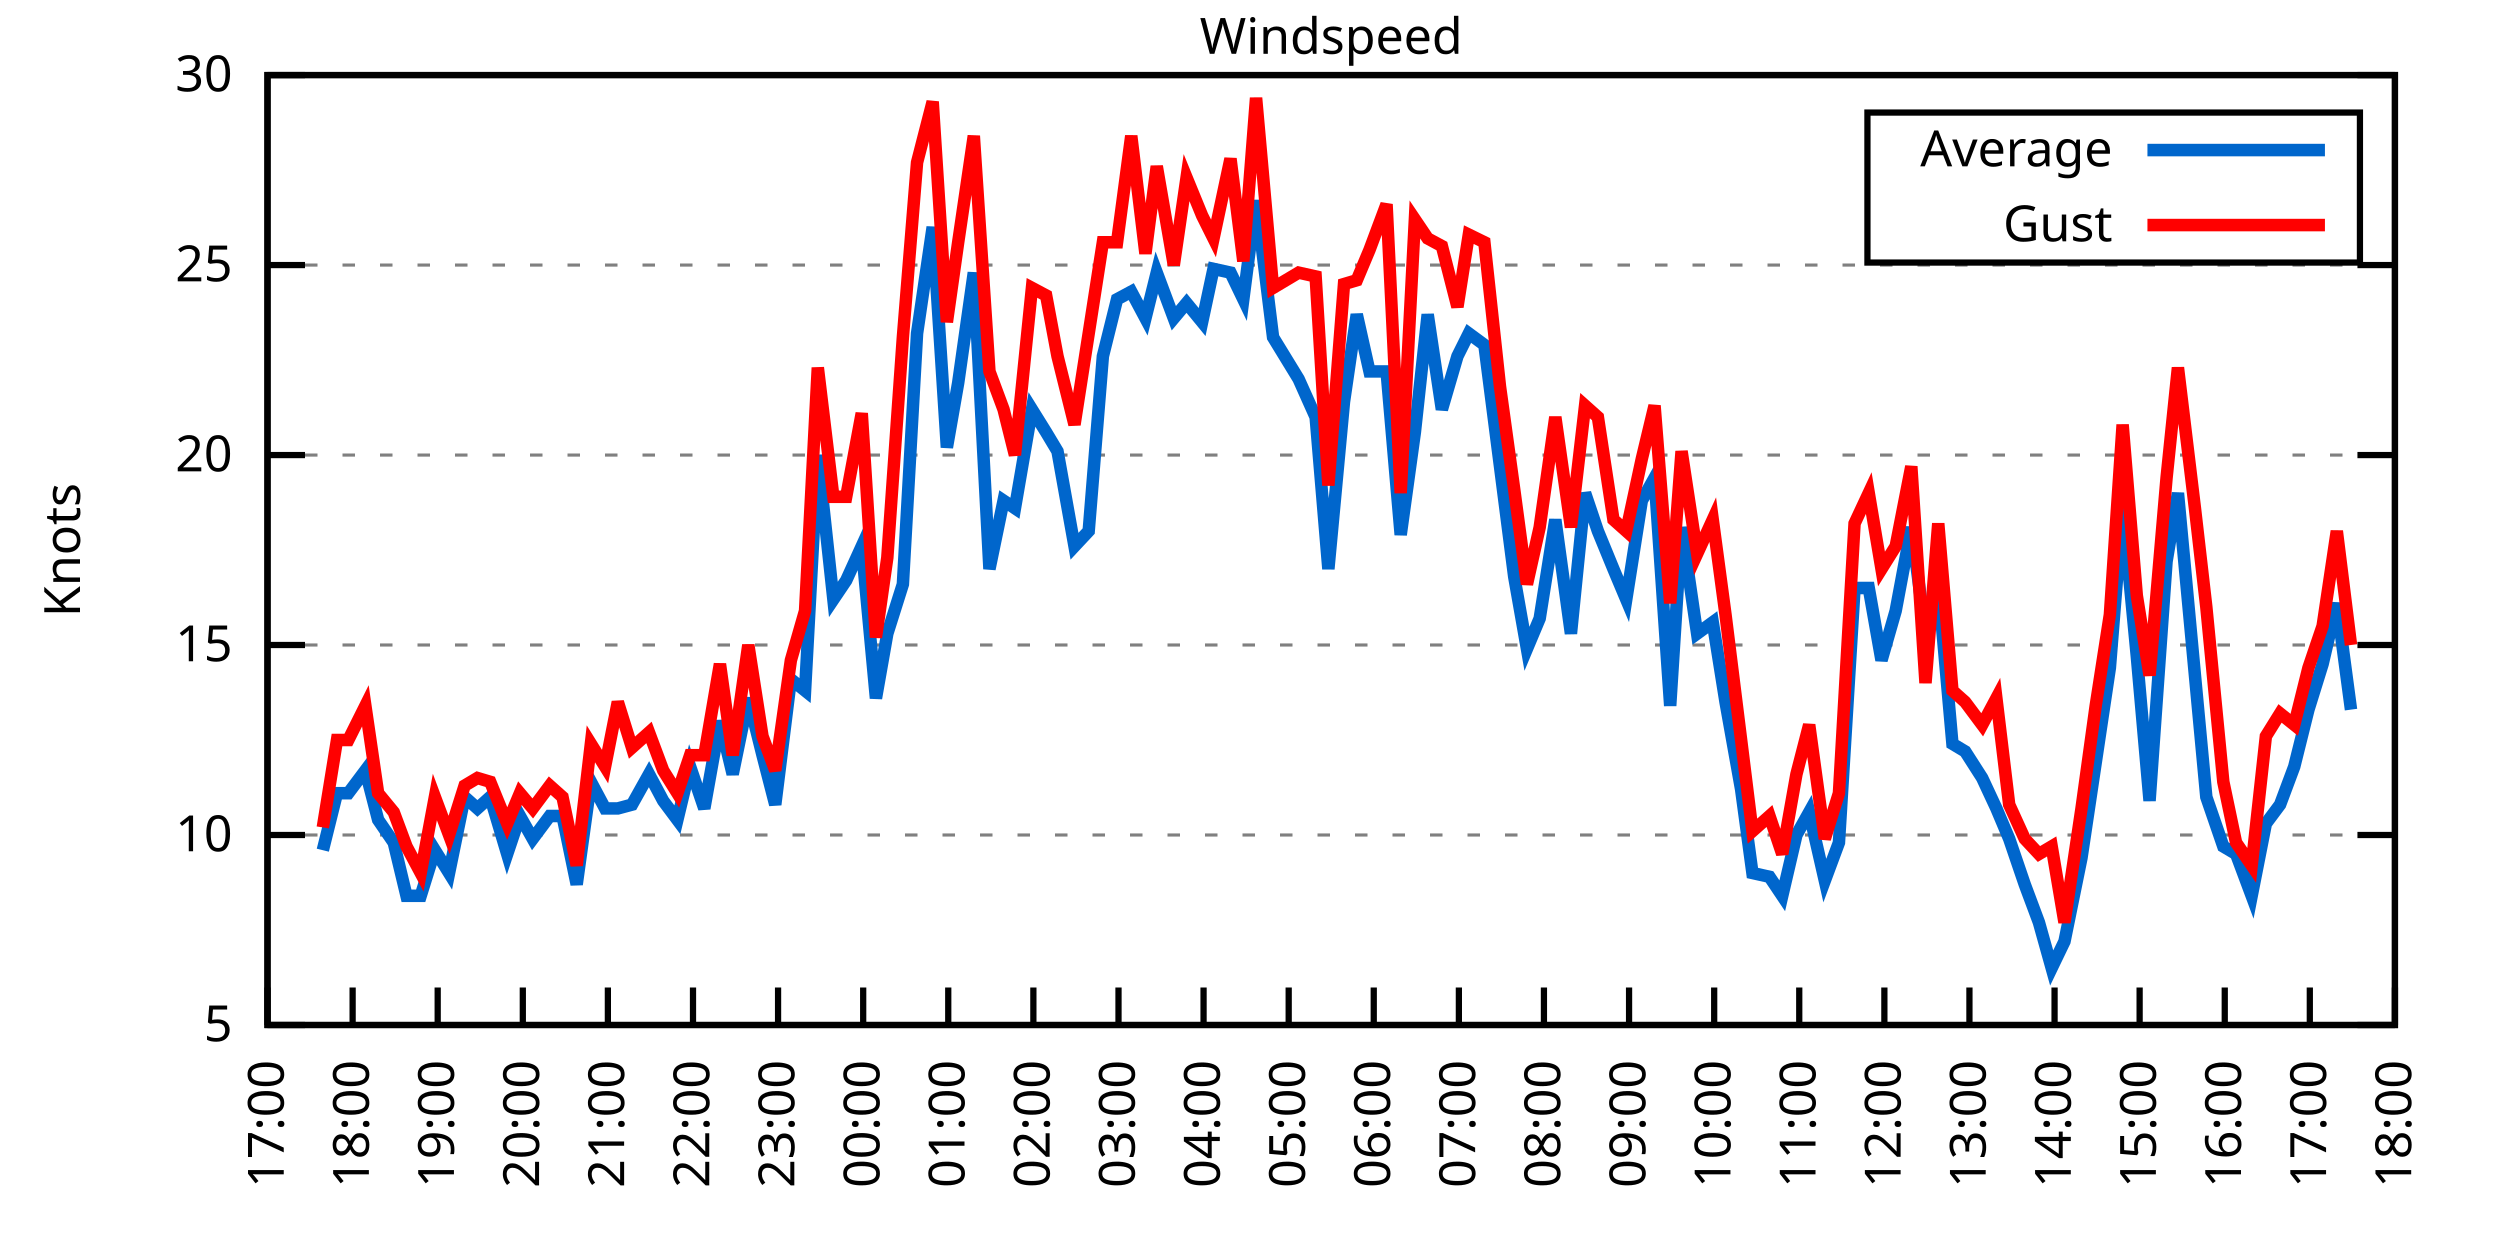
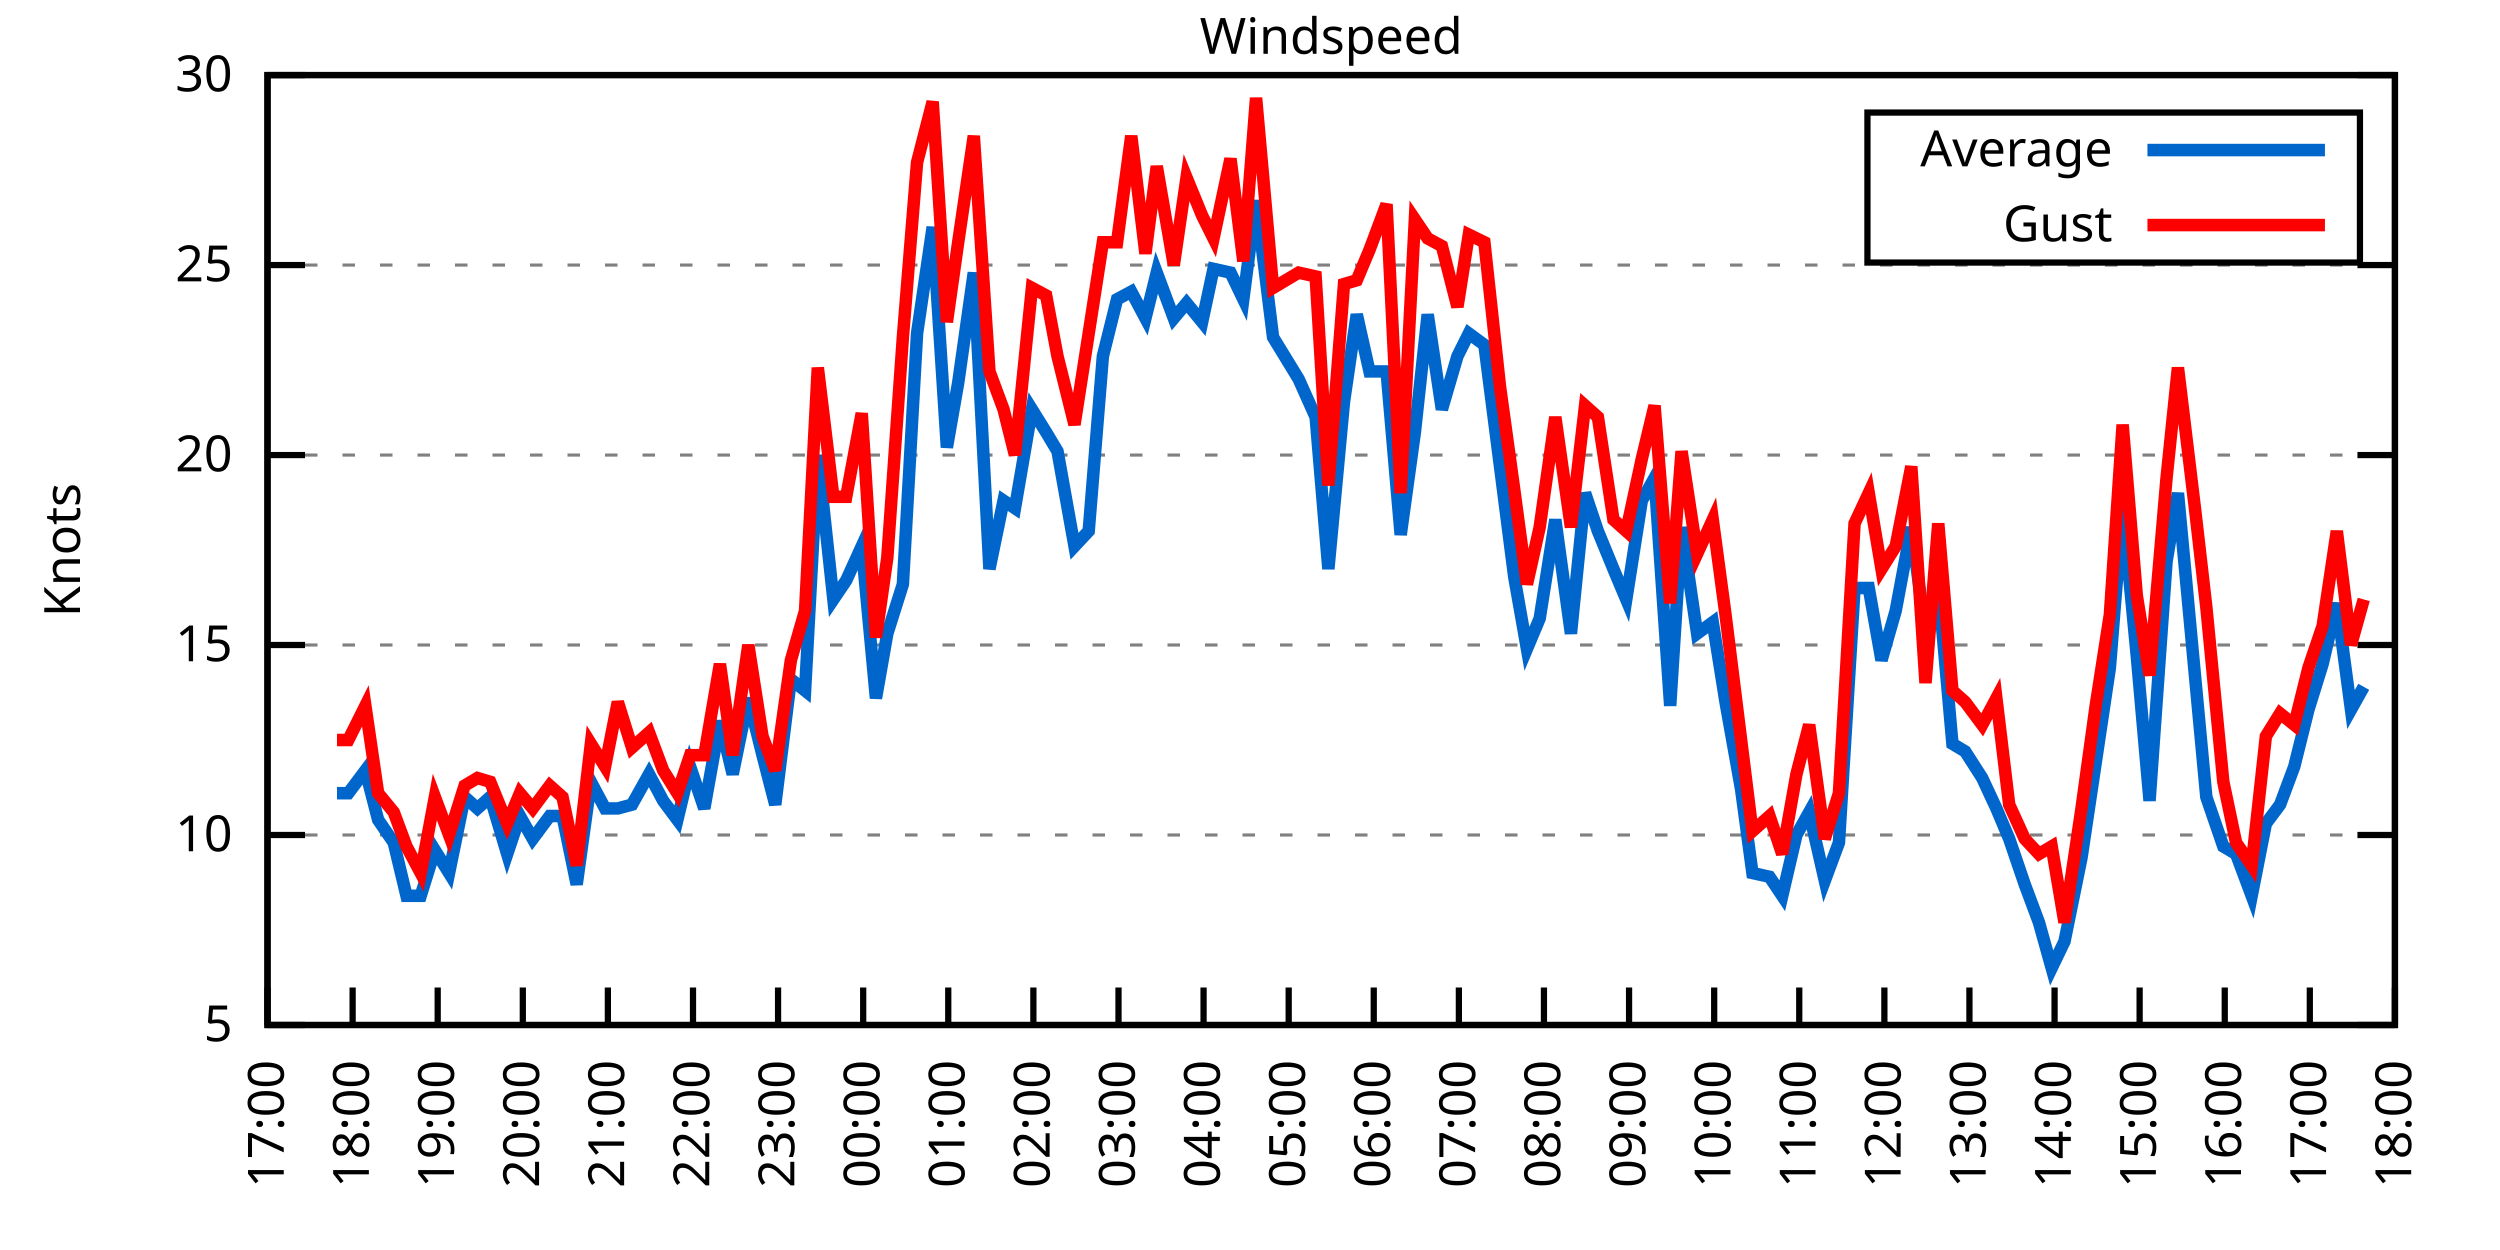
<svg xmlns="http://www.w3.org/2000/svg" xmlns:xlink="http://www.w3.org/1999/xlink" width="400" height="200" viewBox="0 0 400 200">
  <g id="gnuplot_canvas">
    <rect x="0" y="0" width="400" height="200" fill="none" />
    <defs>
      <circle id="gpDot" r="0.5" stroke-width="0.5" stroke="currentColor" />
      <path id="gpPt0" stroke-width="0.333" stroke="currentColor" d="M-1,0 h2 M0,-1 v2" />
      <path id="gpPt1" stroke-width="0.333" stroke="currentColor" d="M-1,-1 L1,1 M1,-1 L-1,1" />
      <path id="gpPt2" stroke-width="0.333" stroke="currentColor" d="M-1,0 L1,0 M0,-1 L0,1 M-1,-1 L1,1 M-1,1 L1,-1" />
      <rect id="gpPt3" stroke-width="0.333" stroke="currentColor" x="-1" y="-1" width="2" height="2" />
      <rect id="gpPt4" stroke-width="0.333" stroke="currentColor" fill="currentColor" x="-1" y="-1" width="2" height="2" />
      <circle id="gpPt5" stroke-width="0.333" stroke="currentColor" cx="0" cy="0" r="1" />
      <use xlink:href="#gpPt5" id="gpPt6" fill="currentColor" stroke="none" />
      <path id="gpPt7" stroke-width="0.333" stroke="currentColor" d="M0,-1.33 L-1.33,0.67 L1.33,0.67 z" />
      <use xlink:href="#gpPt7" id="gpPt8" fill="currentColor" stroke="none" />
      <use xlink:href="#gpPt7" id="gpPt9" stroke="currentColor" transform="rotate(180)" />
      <use xlink:href="#gpPt9" id="gpPt10" fill="currentColor" stroke="none" />
      <use xlink:href="#gpPt3" id="gpPt11" stroke="currentColor" transform="rotate(45)" />
      <use xlink:href="#gpPt11" id="gpPt12" fill="currentColor" stroke="none" />
      <path id="gpPt13" stroke-width="0.333" stroke="currentColor" d="M0,1.330 L1.265,0.411 L0.782,-1.067 L-0.782,-1.076 L-1.265,0.411 z" />
      <use xlink:href="#gpPt13" id="gpPt14" fill="currentColor" stroke="none" />
      <filter id="textbox" filterUnits="objectBoundingBox" x="0" y="0" height="1" width="1">
        <feFlood flood-color="white" flood-opacity="1" result="bgnd" />
        <feComposite in="SourceGraphic" in2="bgnd" operator="atop" />
      </filter>
      <filter id="greybox" filterUnits="objectBoundingBox" x="0" y="0" height="1" width="1">
        <feFlood flood-color="lightgrey" flood-opacity="1" result="grey" />
        <feComposite in="SourceGraphic" in2="grey" operator="atop" />
      </filter>
    </defs>
    <g fill="none" color="white" stroke="currentColor" stroke-width="1.00" stroke-linecap="butt" stroke-linejoin="miter">
</g>
    <g fill="none" color="black" stroke="currentColor" stroke-width="1.00" stroke-linecap="butt" stroke-linejoin="miter">
      <g stroke="none" shape-rendering="crispEdges">
        <polygon fill="rgb(255, 255, 255)" points="42.80,164.00 383.18,164.00 383.18,12.02 42.80,12.02 " />
      </g>
    </g>
    <g fill="none" color="black" stroke="currentColor" stroke-width="1.00" stroke-linecap="butt" stroke-linejoin="miter">
</g>
    <g fill="none" color="black" stroke="black" stroke-width="0.50" stroke-linecap="butt" stroke-linejoin="miter">
</g>
    <g fill="none" color="gray" stroke="currentColor" stroke-width="0.50" stroke-linecap="butt" stroke-linejoin="miter">
      <path stroke="gray" stroke-dasharray="2,4" class="gridline" d="M42.80,164.00 L383.19,164.00  " />
    </g>
    <g fill="none" color="gray" stroke="gray" stroke-width="1.00" stroke-linecap="butt" stroke-linejoin="miter">
</g>
    <g fill="none" color="black" stroke="currentColor" stroke-width="1.00" stroke-linecap="butt" stroke-linejoin="miter">
      <path stroke="black" d="M42.80,164.00 L48.80,164.00 M383.19,164.00 L377.19,164.00  " />
      <g transform="translate(37.20,166.60)" stroke="none" fill="black" font-family="Sans" font-size="8.00" text-anchor="end">
        <text>
          <tspan font-family="Sans"> 5</tspan>
        </text>
      </g>
    </g>
    <g fill="none" color="black" stroke="currentColor" stroke-width="1.00" stroke-linecap="butt" stroke-linejoin="miter">
</g>
    <g fill="none" color="black" stroke="black" stroke-width="0.50" stroke-linecap="butt" stroke-linejoin="miter">
</g>
    <g fill="none" color="gray" stroke="currentColor" stroke-width="0.50" stroke-linecap="butt" stroke-linejoin="miter">
      <path stroke="gray" stroke-dasharray="2,4" class="gridline" d="M42.80,133.60 L383.19,133.60  " />
    </g>
    <g fill="none" color="gray" stroke="gray" stroke-width="1.00" stroke-linecap="butt" stroke-linejoin="miter">
</g>
    <g fill="none" color="black" stroke="currentColor" stroke-width="1.00" stroke-linecap="butt" stroke-linejoin="miter">
      <path stroke="black" d="M42.80,133.60 L48.80,133.60 M383.19,133.60 L377.19,133.60  " />
      <g transform="translate(37.20,136.20)" stroke="none" fill="black" font-family="Sans" font-size="8.00" text-anchor="end">
        <text>
          <tspan font-family="Sans"> 10</tspan>
        </text>
      </g>
    </g>
    <g fill="none" color="black" stroke="currentColor" stroke-width="1.00" stroke-linecap="butt" stroke-linejoin="miter">
</g>
    <g fill="none" color="black" stroke="black" stroke-width="0.50" stroke-linecap="butt" stroke-linejoin="miter">
</g>
    <g fill="none" color="gray" stroke="currentColor" stroke-width="0.50" stroke-linecap="butt" stroke-linejoin="miter">
      <path stroke="gray" stroke-dasharray="2,4" class="gridline" d="M42.80,103.20 L383.19,103.20  " />
    </g>
    <g fill="none" color="gray" stroke="gray" stroke-width="1.00" stroke-linecap="butt" stroke-linejoin="miter">
</g>
    <g fill="none" color="black" stroke="currentColor" stroke-width="1.00" stroke-linecap="butt" stroke-linejoin="miter">
      <path stroke="black" d="M42.80,103.20 L48.80,103.20 M383.19,103.20 L377.19,103.20  " />
      <g transform="translate(37.20,105.80)" stroke="none" fill="black" font-family="Sans" font-size="8.00" text-anchor="end">
        <text>
          <tspan font-family="Sans"> 15</tspan>
        </text>
      </g>
    </g>
    <g fill="none" color="black" stroke="currentColor" stroke-width="1.00" stroke-linecap="butt" stroke-linejoin="miter">
</g>
    <g fill="none" color="black" stroke="black" stroke-width="0.50" stroke-linecap="butt" stroke-linejoin="miter">
</g>
    <g fill="none" color="gray" stroke="currentColor" stroke-width="0.50" stroke-linecap="butt" stroke-linejoin="miter">
      <path stroke="gray" stroke-dasharray="2,4" class="gridline" d="M42.80,72.81 L383.19,72.81  " />
    </g>
    <g fill="none" color="gray" stroke="gray" stroke-width="1.00" stroke-linecap="butt" stroke-linejoin="miter">
</g>
    <g fill="none" color="black" stroke="currentColor" stroke-width="1.00" stroke-linecap="butt" stroke-linejoin="miter">
      <path stroke="black" d="M42.80,72.81 L48.80,72.81 M383.19,72.81 L377.19,72.81  " />
      <g transform="translate(37.20,75.41)" stroke="none" fill="black" font-family="Sans" font-size="8.00" text-anchor="end">
        <text>
          <tspan font-family="Sans"> 20</tspan>
        </text>
      </g>
    </g>
    <g fill="none" color="black" stroke="currentColor" stroke-width="1.00" stroke-linecap="butt" stroke-linejoin="miter">
</g>
    <g fill="none" color="black" stroke="black" stroke-width="0.50" stroke-linecap="butt" stroke-linejoin="miter">
</g>
    <g fill="none" color="gray" stroke="currentColor" stroke-width="0.50" stroke-linecap="butt" stroke-linejoin="miter">
      <path stroke="gray" stroke-dasharray="2,4" class="gridline" d="M42.80,42.41 L383.19,42.41  " />
    </g>
    <g fill="none" color="gray" stroke="gray" stroke-width="1.00" stroke-linecap="butt" stroke-linejoin="miter">
</g>
    <g fill="none" color="black" stroke="currentColor" stroke-width="1.00" stroke-linecap="butt" stroke-linejoin="miter">
      <path stroke="black" d="M42.80,42.41 L48.80,42.41 M383.19,42.41 L377.19,42.41  " />
      <g transform="translate(37.20,45.01)" stroke="none" fill="black" font-family="Sans" font-size="8.00" text-anchor="end">
        <text>
          <tspan font-family="Sans"> 25</tspan>
        </text>
      </g>
    </g>
    <g fill="none" color="black" stroke="currentColor" stroke-width="1.00" stroke-linecap="butt" stroke-linejoin="miter">
</g>
    <g fill="none" color="black" stroke="black" stroke-width="0.50" stroke-linecap="butt" stroke-linejoin="miter">
</g>
    <g fill="none" color="gray" stroke="currentColor" stroke-width="0.50" stroke-linecap="butt" stroke-linejoin="miter">
      <path stroke="gray" stroke-dasharray="2,4" class="gridline" d="M42.80,12.01 L383.19,12.01  " />
    </g>
    <g fill="none" color="gray" stroke="gray" stroke-width="1.00" stroke-linecap="butt" stroke-linejoin="miter">
</g>
    <g fill="none" color="black" stroke="currentColor" stroke-width="1.00" stroke-linecap="butt" stroke-linejoin="miter">
      <path stroke="black" d="M42.80,12.01 L48.80,12.01 M383.19,12.01 L377.19,12.01  " />
      <g transform="translate(37.20,14.61)" stroke="none" fill="black" font-family="Sans" font-size="8.00" text-anchor="end">
        <text>
          <tspan font-family="Sans"> 30</tspan>
        </text>
      </g>
    </g>
    <g fill="none" color="black" stroke="currentColor" stroke-width="1.00" stroke-linecap="butt" stroke-linejoin="miter">
      <path stroke="black" d="M42.80,164.00 L42.80,158.00  " />
      <g transform="translate(45.40,169.60) rotate(270.00)" stroke="none" fill="black" font-family="Sans" font-size="8.00" text-anchor="end">
        <text>
          <tspan font-family="Sans">17:00</tspan>
        </text>
      </g>
    </g>
    <g fill="none" color="black" stroke="currentColor" stroke-width="1.00" stroke-linecap="butt" stroke-linejoin="miter">
      <path stroke="black" d="M56.42,164.00 L56.42,158.00  " />
      <g transform="translate(59.02,169.60) rotate(270.00)" stroke="none" fill="black" font-family="Sans" font-size="8.00" text-anchor="end">
        <text>
          <tspan font-family="Sans">18:00</tspan>
        </text>
      </g>
    </g>
    <g fill="none" color="black" stroke="currentColor" stroke-width="1.00" stroke-linecap="butt" stroke-linejoin="miter">
      <path stroke="black" d="M70.03,164.00 L70.03,158.00  " />
      <g transform="translate(72.63,169.60) rotate(270.00)" stroke="none" fill="black" font-family="Sans" font-size="8.00" text-anchor="end">
        <text>
          <tspan font-family="Sans">19:00</tspan>
        </text>
      </g>
    </g>
    <g fill="none" color="black" stroke="currentColor" stroke-width="1.00" stroke-linecap="butt" stroke-linejoin="miter">
      <path stroke="black" d="M83.65,164.00 L83.65,158.00  " />
      <g transform="translate(86.25,169.60) rotate(270.00)" stroke="none" fill="black" font-family="Sans" font-size="8.00" text-anchor="end">
        <text>
          <tspan font-family="Sans">20:00</tspan>
        </text>
      </g>
    </g>
    <g fill="none" color="black" stroke="currentColor" stroke-width="1.00" stroke-linecap="butt" stroke-linejoin="miter">
      <path stroke="black" d="M97.26,164.00 L97.26,158.00  " />
      <g transform="translate(99.86,169.60) rotate(270.00)" stroke="none" fill="black" font-family="Sans" font-size="8.00" text-anchor="end">
        <text>
          <tspan font-family="Sans">21:00</tspan>
        </text>
      </g>
    </g>
    <g fill="none" color="black" stroke="currentColor" stroke-width="1.00" stroke-linecap="butt" stroke-linejoin="miter">
      <path stroke="black" d="M110.88,164.00 L110.88,158.00  " />
      <g transform="translate(113.48,169.60) rotate(270.00)" stroke="none" fill="black" font-family="Sans" font-size="8.00" text-anchor="end">
        <text>
          <tspan font-family="Sans">22:00</tspan>
        </text>
      </g>
    </g>
    <g fill="none" color="black" stroke="currentColor" stroke-width="1.00" stroke-linecap="butt" stroke-linejoin="miter">
      <path stroke="black" d="M124.49,164.00 L124.49,158.00  " />
      <g transform="translate(127.09,169.60) rotate(270.00)" stroke="none" fill="black" font-family="Sans" font-size="8.00" text-anchor="end">
        <text>
          <tspan font-family="Sans">23:00</tspan>
        </text>
      </g>
    </g>
    <g fill="none" color="black" stroke="currentColor" stroke-width="1.00" stroke-linecap="butt" stroke-linejoin="miter">
      <path stroke="black" d="M138.11,164.00 L138.11,158.00  " />
      <g transform="translate(140.71,169.60) rotate(270.00)" stroke="none" fill="black" font-family="Sans" font-size="8.00" text-anchor="end">
        <text>
          <tspan font-family="Sans">00:00</tspan>
        </text>
      </g>
    </g>
    <g fill="none" color="black" stroke="currentColor" stroke-width="1.00" stroke-linecap="butt" stroke-linejoin="miter">
      <path stroke="black" d="M151.72,164.00 L151.72,158.00  " />
      <g transform="translate(154.32,169.60) rotate(270.00)" stroke="none" fill="black" font-family="Sans" font-size="8.00" text-anchor="end">
        <text>
          <tspan font-family="Sans">01:00</tspan>
        </text>
      </g>
    </g>
    <g fill="none" color="black" stroke="currentColor" stroke-width="1.00" stroke-linecap="butt" stroke-linejoin="miter">
      <path stroke="black" d="M165.34,164.00 L165.34,158.00  " />
      <g transform="translate(167.94,169.60) rotate(270.00)" stroke="none" fill="black" font-family="Sans" font-size="8.00" text-anchor="end">
        <text>
          <tspan font-family="Sans">02:00</tspan>
        </text>
      </g>
    </g>
    <g fill="none" color="black" stroke="currentColor" stroke-width="1.00" stroke-linecap="butt" stroke-linejoin="miter">
      <path stroke="black" d="M178.96,164.00 L178.96,158.00  " />
      <g transform="translate(181.56,169.60) rotate(270.00)" stroke="none" fill="black" font-family="Sans" font-size="8.00" text-anchor="end">
        <text>
          <tspan font-family="Sans">03:00</tspan>
        </text>
      </g>
    </g>
    <g fill="none" color="black" stroke="currentColor" stroke-width="1.00" stroke-linecap="butt" stroke-linejoin="miter">
      <path stroke="black" d="M192.57,164.00 L192.57,158.00  " />
      <g transform="translate(195.17,169.60) rotate(270.00)" stroke="none" fill="black" font-family="Sans" font-size="8.00" text-anchor="end">
        <text>
          <tspan font-family="Sans">04:00</tspan>
        </text>
      </g>
    </g>
    <g fill="none" color="black" stroke="currentColor" stroke-width="1.00" stroke-linecap="butt" stroke-linejoin="miter">
      <path stroke="black" d="M206.19,164.00 L206.19,158.00  " />
      <g transform="translate(208.79,169.60) rotate(270.00)" stroke="none" fill="black" font-family="Sans" font-size="8.00" text-anchor="end">
        <text>
          <tspan font-family="Sans">05:00</tspan>
        </text>
      </g>
    </g>
    <g fill="none" color="black" stroke="currentColor" stroke-width="1.00" stroke-linecap="butt" stroke-linejoin="miter">
      <path stroke="black" d="M219.80,164.00 L219.80,158.00  " />
      <g transform="translate(222.40,169.60) rotate(270.00)" stroke="none" fill="black" font-family="Sans" font-size="8.00" text-anchor="end">
        <text>
          <tspan font-family="Sans">06:00</tspan>
        </text>
      </g>
    </g>
    <g fill="none" color="black" stroke="currentColor" stroke-width="1.00" stroke-linecap="butt" stroke-linejoin="miter">
      <path stroke="black" d="M233.42,164.00 L233.42,158.00  " />
      <g transform="translate(236.02,169.60) rotate(270.00)" stroke="none" fill="black" font-family="Sans" font-size="8.00" text-anchor="end">
        <text>
          <tspan font-family="Sans">07:00</tspan>
        </text>
      </g>
    </g>
    <g fill="none" color="black" stroke="currentColor" stroke-width="1.00" stroke-linecap="butt" stroke-linejoin="miter">
      <path stroke="black" d="M247.03,164.00 L247.03,158.00  " />
      <g transform="translate(249.63,169.60) rotate(270.00)" stroke="none" fill="black" font-family="Sans" font-size="8.00" text-anchor="end">
        <text>
          <tspan font-family="Sans">08:00</tspan>
        </text>
      </g>
    </g>
    <g fill="none" color="black" stroke="currentColor" stroke-width="1.00" stroke-linecap="butt" stroke-linejoin="miter">
      <path stroke="black" d="M260.65,164.00 L260.65,158.00  " />
      <g transform="translate(263.25,169.60) rotate(270.00)" stroke="none" fill="black" font-family="Sans" font-size="8.00" text-anchor="end">
        <text>
          <tspan font-family="Sans">09:00</tspan>
        </text>
      </g>
    </g>
    <g fill="none" color="black" stroke="currentColor" stroke-width="1.00" stroke-linecap="butt" stroke-linejoin="miter">
      <path stroke="black" d="M274.27,164.00 L274.27,158.00  " />
      <g transform="translate(276.87,169.60) rotate(270.00)" stroke="none" fill="black" font-family="Sans" font-size="8.00" text-anchor="end">
        <text>
          <tspan font-family="Sans">10:00</tspan>
        </text>
      </g>
    </g>
    <g fill="none" color="black" stroke="currentColor" stroke-width="1.00" stroke-linecap="butt" stroke-linejoin="miter">
      <path stroke="black" d="M287.88,164.00 L287.88,158.00  " />
      <g transform="translate(290.48,169.60) rotate(270.00)" stroke="none" fill="black" font-family="Sans" font-size="8.00" text-anchor="end">
        <text>
          <tspan font-family="Sans">11:00</tspan>
        </text>
      </g>
    </g>
    <g fill="none" color="black" stroke="currentColor" stroke-width="1.00" stroke-linecap="butt" stroke-linejoin="miter">
      <path stroke="black" d="M301.50,164.00 L301.50,158.00  " />
      <g transform="translate(304.10,169.60) rotate(270.00)" stroke="none" fill="black" font-family="Sans" font-size="8.00" text-anchor="end">
        <text>
          <tspan font-family="Sans">12:00</tspan>
        </text>
      </g>
    </g>
    <g fill="none" color="black" stroke="currentColor" stroke-width="1.00" stroke-linecap="butt" stroke-linejoin="miter">
      <path stroke="black" d="M315.11,164.00 L315.11,158.00  " />
      <g transform="translate(317.71,169.60) rotate(270.00)" stroke="none" fill="black" font-family="Sans" font-size="8.00" text-anchor="end">
        <text>
          <tspan font-family="Sans">13:00</tspan>
        </text>
      </g>
    </g>
    <g fill="none" color="black" stroke="currentColor" stroke-width="1.00" stroke-linecap="butt" stroke-linejoin="miter">
      <path stroke="black" d="M328.73,164.00 L328.73,158.00  " />
      <g transform="translate(331.33,169.60) rotate(270.00)" stroke="none" fill="black" font-family="Sans" font-size="8.00" text-anchor="end">
        <text>
          <tspan font-family="Sans">14:00</tspan>
        </text>
      </g>
    </g>
    <g fill="none" color="black" stroke="currentColor" stroke-width="1.00" stroke-linecap="butt" stroke-linejoin="miter">
      <path stroke="black" d="M342.34,164.00 L342.34,158.00  " />
      <g transform="translate(344.94,169.60) rotate(270.00)" stroke="none" fill="black" font-family="Sans" font-size="8.00" text-anchor="end">
        <text>
          <tspan font-family="Sans">15:00</tspan>
        </text>
      </g>
    </g>
    <g fill="none" color="black" stroke="currentColor" stroke-width="1.00" stroke-linecap="butt" stroke-linejoin="miter">
      <path stroke="black" d="M355.96,164.00 L355.96,158.00  " />
      <g transform="translate(358.56,169.60) rotate(270.00)" stroke="none" fill="black" font-family="Sans" font-size="8.00" text-anchor="end">
        <text>
          <tspan font-family="Sans">16:00</tspan>
        </text>
      </g>
    </g>
    <g fill="none" color="black" stroke="currentColor" stroke-width="1.00" stroke-linecap="butt" stroke-linejoin="miter">
      <path stroke="black" d="M369.57,164.00 L369.57,158.00  " />
      <g transform="translate(372.17,169.60) rotate(270.00)" stroke="none" fill="black" font-family="Sans" font-size="8.00" text-anchor="end">
        <text>
          <tspan font-family="Sans">17:00</tspan>
        </text>
      </g>
    </g>
    <g fill="none" color="black" stroke="currentColor" stroke-width="1.00" stroke-linecap="butt" stroke-linejoin="miter">
      <path stroke="black" d="M383.19,164.00 L383.19,158.00  " />
      <g transform="translate(385.79,169.60) rotate(270.00)" stroke="none" fill="black" font-family="Sans" font-size="8.00" text-anchor="end">
        <text>
          <tspan font-family="Sans">18:00</tspan>
        </text>
      </g>
    </g>
    <g fill="none" color="black" stroke="currentColor" stroke-width="1.00" stroke-linecap="butt" stroke-linejoin="miter">
</g>
    <g fill="none" color="black" stroke="currentColor" stroke-width="1.00" stroke-linecap="butt" stroke-linejoin="miter">
      <path stroke="black" d="M42.80,12.01 L42.80,164.00 L383.19,164.00 L383.19,12.01 L42.80,12.01 Z  " />
    </g>
    <g fill="none" color="black" stroke="currentColor" stroke-width="1.00" stroke-linecap="butt" stroke-linejoin="miter">
</g>
    <g fill="none" color="black" stroke="currentColor" stroke-width="1.00" stroke-linecap="butt" stroke-linejoin="miter">
      <path stroke="black" d="M298.79,42.01 L298.79,18.01 L377.59,18.01 L377.59,42.01 L298.79,42.01 Z  " />
    </g>
    <g id="Windspeed_plot_1">
      <g fill="none" color="white" stroke="black" stroke-width="2.00" stroke-linecap="butt" stroke-linejoin="miter">
</g>
      <g fill="none" color="black" stroke="currentColor" stroke-width="2.00" stroke-linecap="butt" stroke-linejoin="miter">
        <g transform="translate(337.99,26.61)" stroke="none" fill="black" font-family="Sans" font-size="8.00" text-anchor="end">
          <text>
            <tspan font-family="Sans">Average</tspan>
          </text>
        </g>
      </g>
      <g fill="none" color="black" stroke="currentColor" stroke-width="2.00" stroke-linecap="butt" stroke-linejoin="miter">
-         <path stroke="rgb(  0, 102, 204)" d="M343.59,24.01 L371.99,24.01 M51.65,136.03 L53.92,126.91 L55.73,126.91 L58.46,123.27 L60.50,131.17 L63.00,134.82   L65.04,143.33 L67.31,143.33 L69.58,136.03 L71.85,139.68 L74.34,127.52 L76.39,129.35 L78.43,127.52 L81.15,136.64   L83.19,130.56 L85.24,134.21 L87.96,130.56 L90.00,130.56 L92.27,141.51 L94.54,125.09 L96.81,129.35 L98.85,129.35   L101.12,128.74 L103.84,123.87 L106.11,128.13 L108.38,131.17 L110.42,122.66 L112.69,129.35 L115.19,115.36 L117.23,123.87   L119.73,111.72 L122.00,120.83 L124.04,128.74 L126.54,108.68 L128.81,110.50 L130.85,72.81 L133.34,95.91 L135.39,92.87   L137.88,87.40 L140.15,111.72 L141.97,101.38 L144.46,93.48 L146.73,53.35 L149.23,36.33 L151.50,71.59 L153.31,61.25   L155.81,43.62 L158.31,91.04 L160.57,80.10 L162.39,81.32 L165.11,65.51 L167.38,69.16 L169.20,72.20 L171.92,87.40   L174.19,84.97 L176.46,57.00 L178.73,47.88 L181.00,46.66 L183.27,50.92 L185.08,43.62 L187.81,50.92 L189.85,48.49   L192.34,51.53 L194.16,43.02 L196.88,43.62 L198.93,47.88 L200.97,32.07 L203.69,53.96 L207.78,60.65 L210.50,66.73   L212.54,91.04 L215.04,64.29 L217.08,50.31 L219.12,59.43 L221.85,59.43 L224.11,85.57 L226.38,69.16 L228.43,50.31   L230.70,65.51 L233.19,57.00 L235.01,53.35 L237.50,55.18 L240.00,74.63 L242.27,92.26 L244.31,103.81 L246.35,98.95   L248.85,83.14 L251.35,101.38 L253.61,78.89 L255.66,84.97 L258.15,91.04 L260.20,95.91 L262.69,80.10 L264.73,76.45   L267.23,112.93 L269.05,84.36 L271.54,101.38 L274.04,99.56 L276.08,112.32 L278.58,126.31 L280.39,139.68 L283.12,140.29   L285.16,143.33 L287.43,133.60 L289.47,129.95 L291.97,140.90 L294.23,134.82 L296.73,94.08 L299.00,94.08 L301.04,105.64   L303.31,97.73 L305.81,84.36 L308.08,101.38 L310.12,93.48 L312.39,119.01 L314.43,120.23 L317.15,124.48 L319.42,129.35   L321.47,134.21 L323.96,141.51 L326.23,147.59 L328.27,154.88 L330.32,150.62 L333.04,137.25 L335.31,122.05 L337.58,106.85   L339.62,81.32 L341.89,105.03 L343.93,128.13 L346.65,89.83 L348.47,78.89 L351.19,108.07 L353.01,127.52 L355.73,135.43   L357.77,136.64 L360.27,143.33 L362.54,131.78 L364.81,128.74 L367.08,122.66 L369.35,113.54 L371.62,106.24 L373.89,96.52   L376.16,113.54  " />
+         <path stroke="rgb(  0, 102, 204)" d="M343.59,24.01 L371.99,24.01 M53.92,126.91 L55.73,126.91 L58.46,123.27 L60.50,131.17 L63.00,134.82 L65.04,143.33   L67.31,143.33 L69.58,136.03 L71.85,139.68 L74.34,127.52 L76.39,129.35 L78.43,127.52 L81.15,136.64 L83.19,130.56   L85.24,134.21 L87.96,130.56 L90.00,130.56 L92.27,141.51 L94.54,125.09 L96.81,129.35 L98.85,129.35 L101.12,128.74   L103.84,123.87 L106.11,128.13 L108.38,131.17 L110.42,122.66 L112.69,129.35 L115.19,115.36 L117.23,123.87 L119.73,111.72   L122.00,120.83 L124.04,128.74 L126.54,108.68 L128.81,110.50 L130.85,72.81 L133.34,95.91 L135.39,92.87 L137.88,87.40   L140.15,111.72 L141.97,101.38 L144.46,93.48 L146.73,53.35 L149.23,36.33 L151.50,71.59 L153.31,61.25 L155.81,43.62   L158.31,91.04 L160.57,80.10 L162.39,81.32 L165.11,65.51 L167.38,69.16 L169.20,72.20 L171.92,87.40 L174.19,84.97   L176.46,57.00 L178.73,47.88 L181.00,46.66 L183.27,50.92 L185.08,43.62 L187.81,50.92 L189.85,48.49 L192.34,51.53   L194.16,43.02 L196.88,43.62 L198.93,47.88 L200.97,32.07 L203.69,53.96 L207.78,60.65 L210.50,66.73 L212.54,91.04   L215.04,64.29 L217.08,50.31 L219.12,59.43 L221.85,59.43 L224.11,85.57 L226.38,69.16 L228.43,50.31 L230.70,65.51   L233.19,57.00 L235.01,53.35 L237.50,55.18 L240.00,74.63 L242.27,92.26 L244.31,103.81 L246.35,98.95 L248.85,83.14   L251.35,101.38 L253.61,78.89 L255.66,84.97 L258.15,91.04 L260.20,95.91 L262.69,80.10 L264.73,76.45 L267.23,112.93   L269.05,84.36 L271.54,101.38 L274.04,99.56 L276.08,112.32 L278.58,126.31 L280.39,139.68 L283.12,140.29 L285.16,143.33   L287.43,133.60 L289.47,129.95 L291.97,140.90 L294.23,134.82 L296.73,94.08 L299.00,94.08 L301.04,105.64 L303.31,97.73   L305.81,84.36 L308.08,101.38 L310.12,93.48 L312.39,119.01 L314.43,120.23 L317.15,124.48 L319.42,129.35 L321.47,134.21   L323.96,141.51 L326.23,147.59 L328.27,154.88 L330.32,150.62 L333.04,137.25 L335.31,122.05 L337.58,106.85 L339.62,81.32   L341.89,105.03 L343.93,128.13 L346.65,89.83 L348.47,78.89 L351.19,108.07 L353.01,127.52 L355.73,135.43 L357.77,136.64   L360.27,143.33 L362.54,131.78 L364.81,128.74 L367.08,122.66 L369.35,113.54 L371.62,106.24 L373.89,96.52 L376.16,113.54   L378.20,109.89  " />
      </g>
    </g>
    <g id="Windspeed_plot_2">
      <g fill="none" color="black" stroke="currentColor" stroke-width="2.00" stroke-linecap="butt" stroke-linejoin="miter">
        <g transform="translate(337.99,38.61)" stroke="none" fill="black" font-family="Sans" font-size="8.00" text-anchor="end">
          <text>
            <tspan font-family="Sans">Gust</tspan>
          </text>
        </g>
      </g>
      <g fill="none" color="black" stroke="currentColor" stroke-width="2.00" stroke-linecap="butt" stroke-linejoin="miter">
-         <path stroke="rgb(255,   0,   0)" d="M343.59,36.01 L371.99,36.01 M51.65,132.39 L53.92,118.40 L55.73,118.40 L58.46,112.93 L60.50,126.91 L63.00,129.95   L65.04,135.43 L67.31,139.68 L69.58,127.52 L71.85,133.60 L74.34,125.70 L76.39,124.48 L78.43,125.09 L81.15,131.78   L83.19,126.91 L85.24,129.35 L87.96,125.70 L90.00,127.52 L92.27,138.47 L94.54,119.01 L96.81,122.66 L98.85,112.32   L101.12,119.62 L103.84,117.19 L106.11,123.27 L108.38,126.91 L110.42,120.83 L112.69,120.83 L115.19,106.24 L117.23,120.83   L119.73,103.20 L122.00,117.80 L124.04,123.27 L126.54,105.64 L128.81,97.73 L130.85,58.82 L133.34,79.49 L135.39,79.49   L137.88,66.12 L140.15,101.99 L141.97,89.22 L144.46,53.96 L146.73,25.99 L149.23,16.27 L151.50,51.53 L153.31,38.76   L155.81,21.74 L158.31,59.43 L160.57,65.51 L162.39,72.81 L165.11,46.06 L167.38,47.27 L169.20,57.00 L171.92,67.94   L174.19,53.35 L176.46,38.76 L178.73,38.76 L181.00,21.74 L183.27,40.58 L185.08,26.60 L187.81,42.41 L189.85,28.42   L192.34,34.50 L194.16,38.15 L196.88,25.39 L198.93,41.80 L200.97,15.66 L203.69,46.06 L207.78,43.62 L210.50,44.23   L212.54,77.67 L215.04,45.45 L217.08,44.84 L219.12,39.98 L221.85,32.68 L224.11,78.89 L226.38,35.11 L228.43,38.15   L230.70,39.37 L233.19,49.10 L235.01,37.54 L237.50,38.76 L240.00,61.86 L242.27,78.28 L244.31,93.48 L246.35,84.36   L248.85,66.73 L251.35,84.36 L253.61,64.90 L255.66,66.73 L258.15,83.14 L260.20,84.97 L262.69,73.41 L264.73,64.90   L267.23,96.52 L269.05,72.20 L271.54,88.61 L274.04,83.14 L276.08,98.34 L278.58,118.40 L280.39,132.99 L283.12,130.56   L285.16,136.64 L287.43,123.87 L289.47,115.97 L291.97,134.21 L294.23,126.91 L296.73,83.75 L299.00,78.89 L301.04,91.04   L303.31,87.40 L305.81,74.63 L308.08,109.28 L310.12,83.75 L312.39,110.50 L314.43,112.32 L317.15,115.97 L319.42,111.72   L321.47,128.74 L323.96,134.21 L326.23,136.64 L328.27,135.43 L330.32,147.59 L333.04,129.35 L335.31,112.93 L337.58,98.34   L339.62,67.94 L341.89,95.30 L343.93,108.07 L346.65,76.45 L348.47,58.82 L351.19,81.32 L353.01,97.12 L355.73,125.09   L357.77,134.82 L360.27,138.47 L362.54,117.80 L364.81,114.15 L367.08,115.97 L369.35,106.85 L371.62,100.16 L373.89,84.97   L376.16,103.20  " />
+         <path stroke="rgb(255,   0,   0)" d="M343.59,36.01 L371.99,36.01 M53.92,118.40 L55.73,118.40 L58.46,112.93 L60.50,126.91 L63.00,129.95 L65.04,135.43   L67.31,139.68 L69.58,127.52 L71.85,133.60 L74.34,125.70 L76.39,124.48 L78.43,125.09 L81.15,131.78 L83.19,126.91   L85.24,129.35 L87.96,125.70 L90.00,127.52 L92.27,138.47 L94.54,119.01 L96.81,122.66 L98.85,112.32 L101.12,119.62   L103.84,117.19 L106.11,123.27 L108.38,126.91 L110.42,120.83 L112.69,120.83 L115.19,106.24 L117.23,120.83 L119.73,103.20   L122.00,117.80 L124.04,123.27 L126.54,105.64 L128.81,97.73 L130.85,58.82 L133.34,79.49 L135.39,79.49 L137.88,66.12   L140.15,101.99 L141.97,89.22 L144.46,53.96 L146.73,25.99 L149.23,16.27 L151.50,51.53 L153.31,38.76 L155.81,21.74   L158.31,59.43 L160.57,65.51 L162.39,72.81 L165.11,46.06 L167.38,47.27 L169.20,57.00 L171.92,67.94 L174.19,53.35   L176.46,38.76 L178.73,38.76 L181.00,21.74 L183.27,40.58 L185.08,26.60 L187.81,42.41 L189.85,28.42 L192.34,34.50   L194.16,38.15 L196.88,25.39 L198.93,41.80 L200.97,15.66 L203.69,46.06 L207.78,43.62 L210.50,44.23 L212.54,77.67   L215.04,45.45 L217.08,44.84 L219.12,39.98 L221.85,32.68 L224.11,78.89 L226.38,35.11 L228.43,38.15 L230.70,39.37   L233.19,49.10 L235.01,37.54 L237.50,38.76 L240.00,61.86 L242.27,78.28 L244.31,93.48 L246.35,84.36 L248.85,66.73   L251.35,84.36 L253.61,64.90 L255.66,66.73 L258.15,83.14 L260.20,84.97 L262.69,73.41 L264.73,64.90 L267.23,96.52   L269.05,72.20 L271.54,88.61 L274.04,83.14 L276.08,98.34 L278.58,118.40 L280.39,132.99 L283.12,130.56 L285.16,136.64   L287.43,123.87 L289.47,115.97 L291.97,134.21 L294.23,126.91 L296.73,83.75 L299.00,78.89 L301.04,91.04 L303.31,87.40   L305.81,74.63 L308.08,109.28 L310.12,83.75 L312.39,110.50 L314.43,112.32 L317.15,115.97 L319.42,111.72 L321.47,128.74   L323.96,134.21 L326.23,136.64 L328.27,135.43 L330.32,147.59 L333.04,129.35 L335.31,112.93 L337.58,98.34 L339.62,67.94   L341.89,95.30 L343.93,108.07 L346.65,76.45 L348.47,58.82 L351.19,81.32 L353.01,97.12 L355.73,125.09 L357.77,134.82   L360.27,138.47 L362.54,117.80 L364.81,114.15 L367.08,115.97 L369.35,106.85 L371.62,100.16 L373.89,84.97 L376.16,103.20   L378.20,95.91  " />
      </g>
    </g>
    <g fill="none" color="black" stroke="currentColor" stroke-width="2.00" stroke-linecap="butt" stroke-linejoin="miter">
</g>
    <g fill="none" color="black" stroke="black" stroke-width="1.00" stroke-linecap="butt" stroke-linejoin="miter">
</g>
    <g fill="none" color="black" stroke="currentColor" stroke-width="1.00" stroke-linecap="butt" stroke-linejoin="miter">
      <path stroke="black" d="M42.80,12.01 L42.80,164.00 L383.19,164.00 L383.19,12.01 L42.80,12.01 Z  " />
      <g transform="translate(12.80,88.01) rotate(270.00)" stroke="none" fill="black" font-family="Sans" font-size="8.00" text-anchor="middle">
        <text>
          <tspan font-family="Sans">Knots</tspan>
        </text>
      </g>
    </g>
    <g fill="none" color="black" stroke="currentColor" stroke-width="1.00" stroke-linecap="butt" stroke-linejoin="miter">
</g>
    <g fill="none" color="black" stroke="currentColor" stroke-width="1.00" stroke-linecap="butt" stroke-linejoin="miter">
      <g transform="translate(212.99,8.61)" stroke="none" fill="black" font-family="Sans" font-size="8.00" text-anchor="middle">
        <text>
          <tspan font-family="Sans">Windspeed</tspan>
        </text>
      </g>
    </g>
    <g fill="none" color="black" stroke="currentColor" stroke-width="1.00" stroke-linecap="butt" stroke-linejoin="miter">
</g>
  </g>
</svg>
